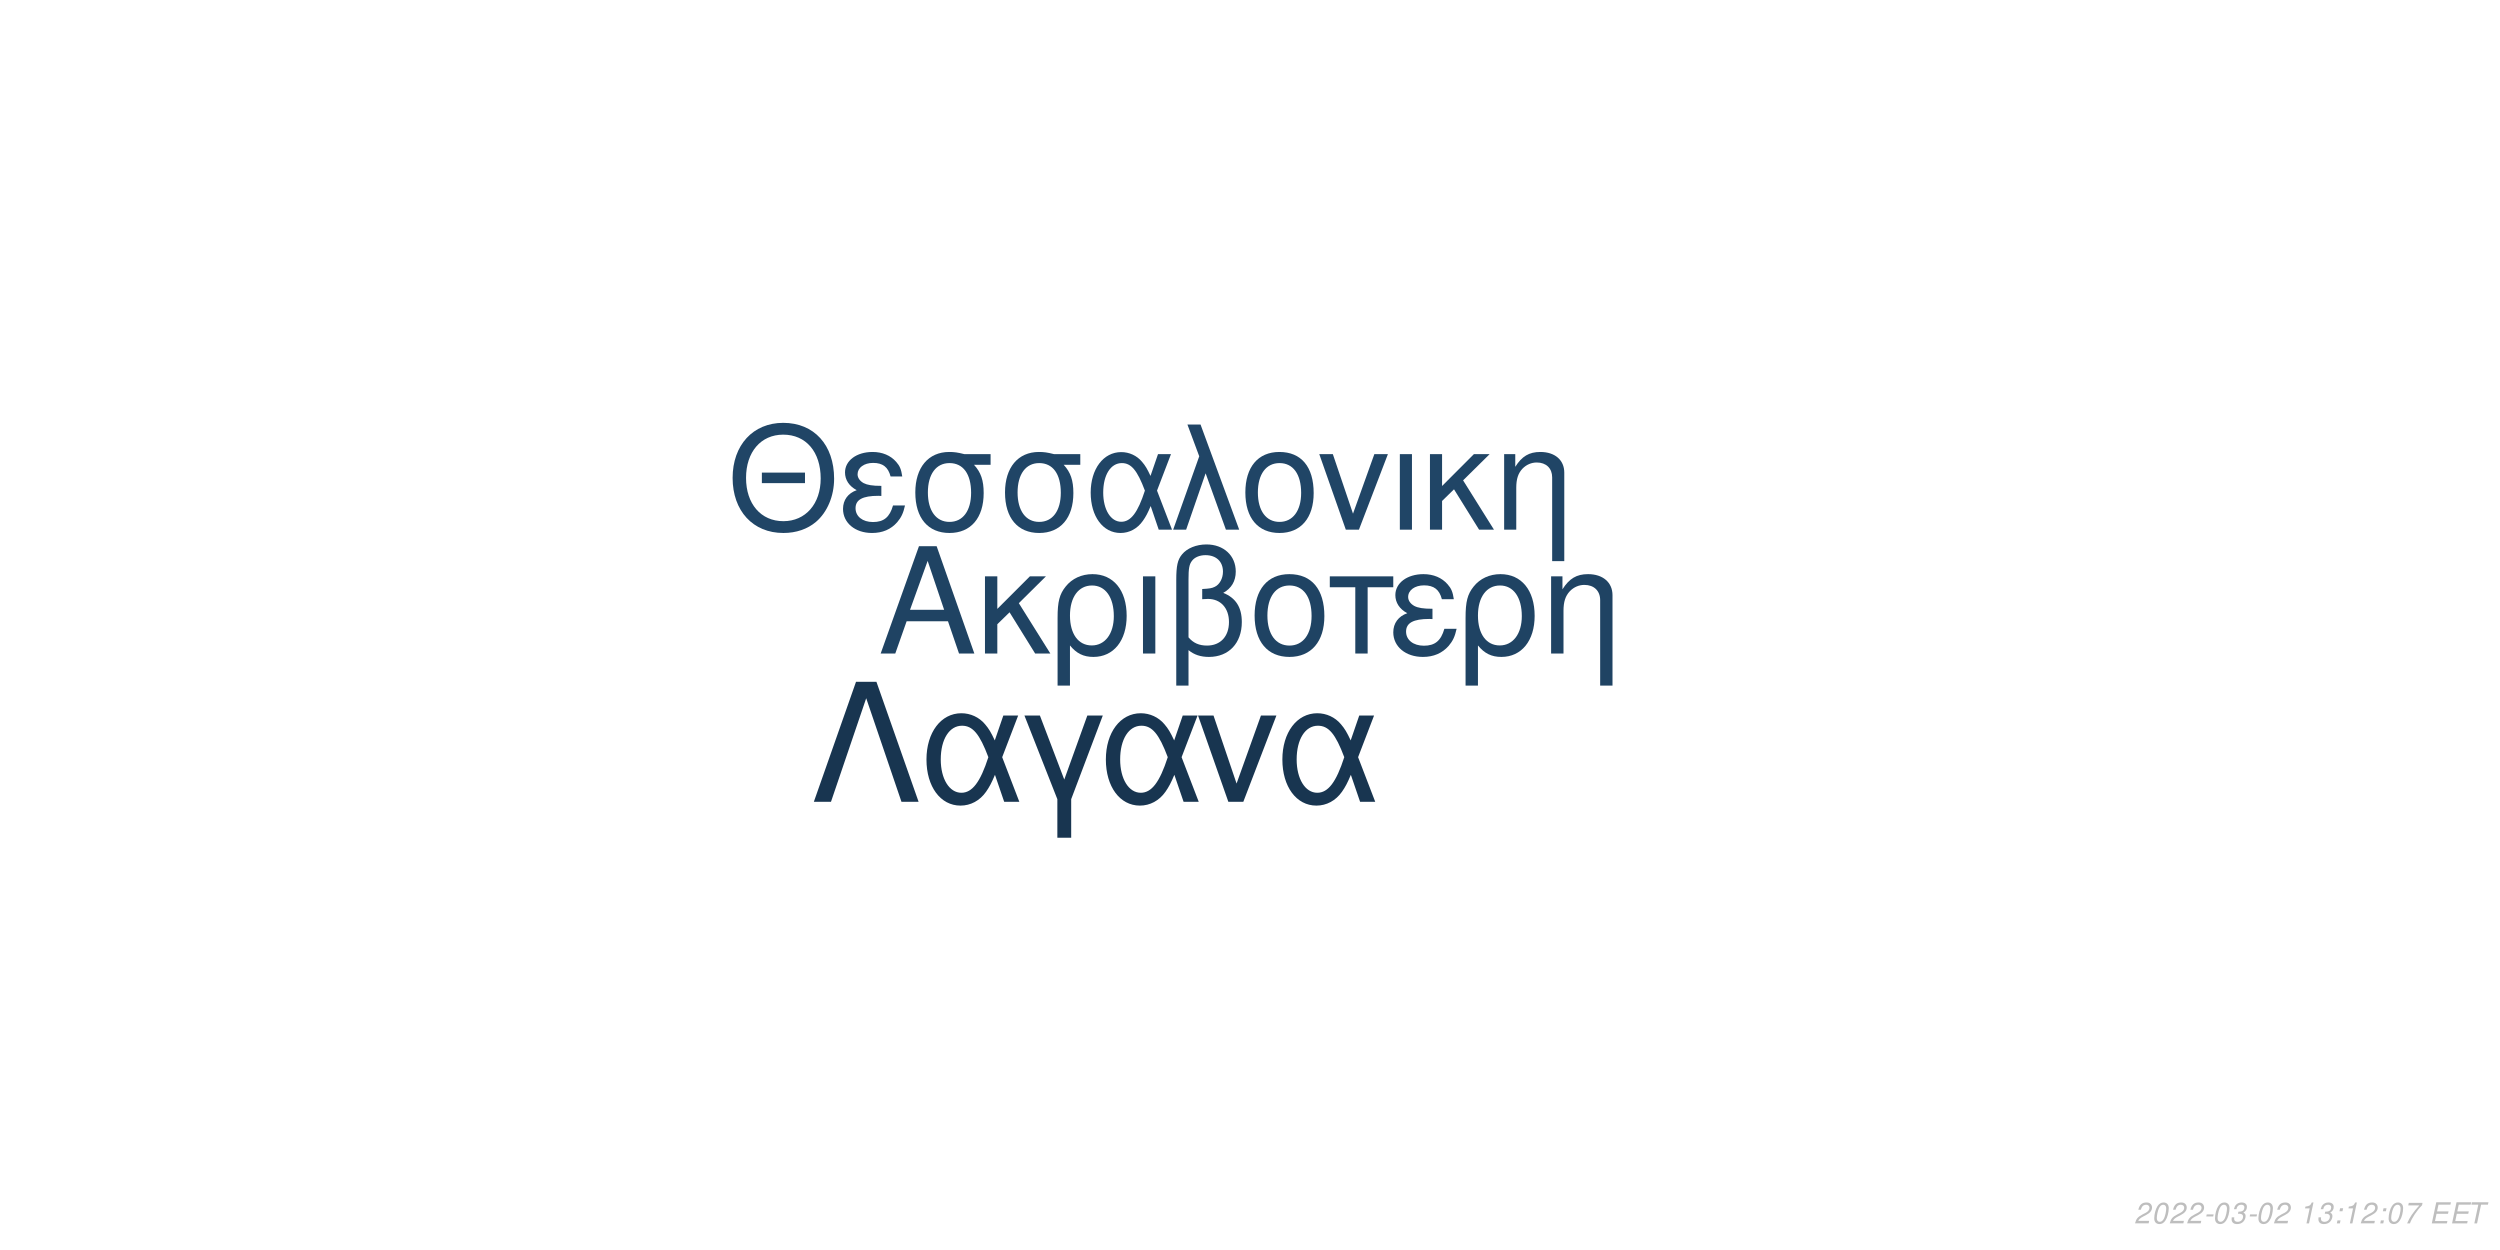
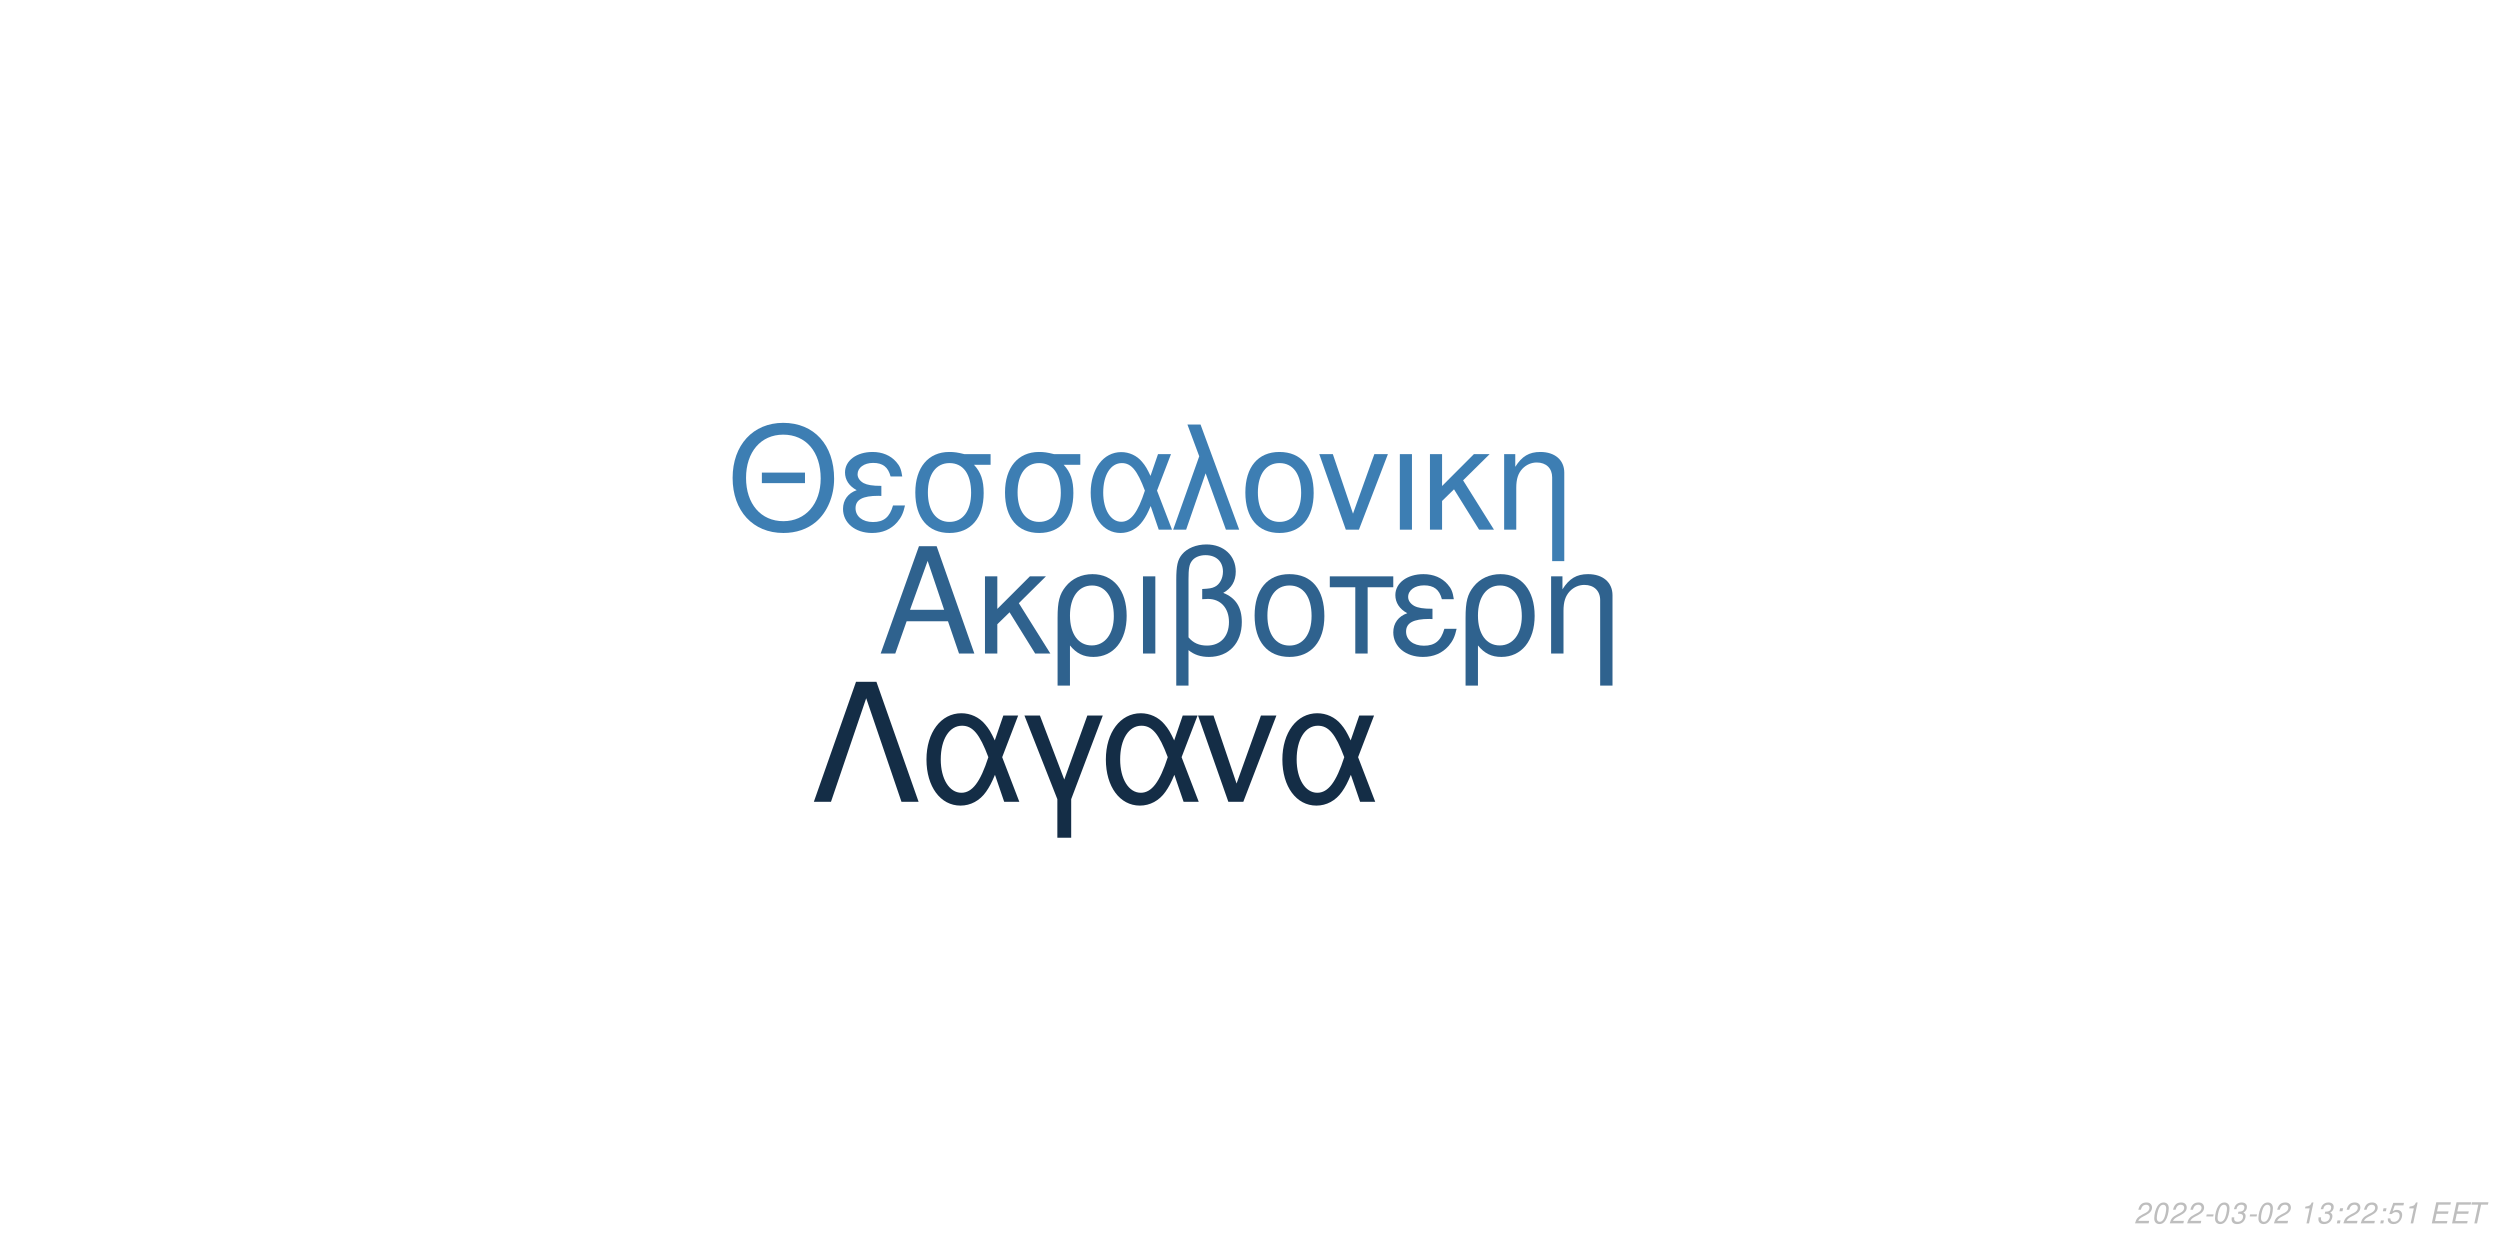
<svg xmlns="http://www.w3.org/2000/svg" xmlns:xlink="http://www.w3.org/1999/xlink" width="864pt" height="432pt" viewBox="0 0 864 432" version="1.1">
  <defs>
    <g>
      <symbol overflow="visible" id="glyph0-0">
        <path style="stroke:none;" d="" />
      </symbol>
      <symbol overflow="visible" id="glyph0-1">
        <path style="stroke:none;" d="M 24.125 -11.141 L 27.938 0 L 33.234 0 L 20.203 -37.094 L 14.094 -37.094 L 0.859 0 L 5.906 0 L 9.828 -11.141 Z M 22.797 -15.109 L 11 -15.109 L 17.094 -32.016 Z M 22.797 -15.109 " />
      </symbol>
      <symbol overflow="visible" id="glyph0-2">
        <path style="stroke:none;" d="M 7.172 -15.422 L 7.172 -26.672 L 2.906 -26.672 L 2.906 0 L 7.172 0 L 7.172 -10.125 L 11.406 -14.25 L 20.25 0 L 25.5 0 L 14.609 -17.406 L 23.969 -26.672 L 18.422 -26.672 Z M 7.172 -15.422 " />
      </symbol>
      <symbol overflow="visible" id="glyph0-3">
        <path style="stroke:none;" d="M 3 11.094 L 7.281 11.094 L 7.281 -2.797 C 9.516 -0.047 11.953 1.172 15.375 1.172 C 22.344 1.172 26.875 -4.422 26.875 -13.031 C 26.875 -21.891 22.297 -27.438 15.062 -27.438 C 11.297 -27.438 7.984 -25.906 5.797 -23.156 C 3.672 -20.516 3 -17.969 3 -12.359 Z M 14.906 -23.516 C 19.547 -23.516 22.438 -19.438 22.438 -12.922 C 22.438 -6.812 19.391 -2.797 14.812 -2.797 C 10.172 -2.797 7.281 -6.766 7.281 -13.125 C 7.281 -19.484 10.234 -23.516 14.906 -23.516 Z M 14.906 -23.516 " />
      </symbol>
      <symbol overflow="visible" id="glyph0-4">
        <path style="stroke:none;" d="M 3.516 0 L 7.781 0 L 7.781 -26.672 L 3.516 -26.672 Z M 3.516 0 " />
      </symbol>
      <symbol overflow="visible" id="glyph0-5">
        <path style="stroke:none;" d="M 4.016 11.094 L 8.25 11.094 L 8.25 -1.172 C 10.172 0.406 12.422 1.172 15.312 1.172 C 22.188 1.172 26.672 -3.609 26.672 -10.891 C 26.672 -15.984 24.578 -19.234 20.25 -20.969 C 23.109 -22.547 24.578 -25.031 24.578 -28.344 C 24.578 -33.844 20.406 -37.703 14.453 -37.703 C 10.938 -37.703 7.734 -36.391 6 -34.25 C 4.484 -32.422 4.016 -30.328 4.016 -25.391 Z M 8.25 -25.656 C 8.25 -29.359 8.5 -30.844 9.469 -32.062 C 10.375 -33.281 12.156 -34 14.094 -34 C 17.812 -34 20.156 -31.812 20.156 -28.297 C 20.156 -25.953 18.984 -23.812 17.297 -23.047 C 16.281 -22.547 15.469 -22.438 12.984 -22.297 L 12.984 -18.781 C 13.734 -18.828 14.344 -18.875 14.969 -18.875 C 19.344 -18.875 22.234 -15.719 22.234 -10.891 C 22.234 -5.906 19.281 -2.75 14.656 -2.75 C 11.953 -2.75 9.922 -3.609 8.25 -5.594 Z M 8.25 -25.656 " />
      </symbol>
      <symbol overflow="visible" id="glyph0-6">
        <path style="stroke:none;" d="M 14.094 -27.438 C 6.562 -27.438 2.094 -22.094 2.094 -13.125 C 2.094 -4.125 6.562 1.172 14.141 1.172 C 21.672 1.172 26.203 -4.172 26.203 -12.922 C 26.203 -22.188 21.828 -27.438 14.094 -27.438 Z M 14.141 -23.516 C 18.938 -23.516 21.781 -19.594 21.781 -12.984 C 21.781 -6.672 18.828 -2.75 14.141 -2.75 C 9.422 -2.75 6.516 -6.672 6.516 -13.125 C 6.516 -19.594 9.422 -23.516 14.141 -23.516 Z M 14.141 -23.516 " />
      </symbol>
      <symbol overflow="visible" id="glyph0-7">
        <path style="stroke:none;" d="M 7.891 0 L 12.156 0 L 12.156 -22.906 L 21.016 -22.906 L 21.016 -26.672 L -0.922 -26.672 L -0.922 -22.906 L 7.891 -22.906 Z M 7.891 0 " />
      </symbol>
      <symbol overflow="visible" id="glyph0-8">
        <path style="stroke:none;" d="M 14.562 -15.469 C 11.344 -15.469 9.562 -15.781 8.297 -16.438 C 6.922 -17.203 6.156 -18.328 6.156 -19.547 C 6.156 -21.891 8.453 -23.562 11.656 -23.562 C 15.062 -23.562 16.953 -22.094 17.812 -18.781 L 21.938 -18.781 C 21.578 -21.266 21.062 -22.5 19.797 -23.922 C 17.812 -26.203 14.906 -27.438 11.453 -27.438 C 5.797 -27.438 1.734 -24.375 1.734 -20.203 C 1.734 -17.609 3.156 -15.375 5.859 -13.938 C 2.797 -12.875 1.016 -10.484 1.016 -7.328 C 1.016 -2.391 5.297 1.172 11.25 1.172 C 14.969 1.172 17.906 -0.109 20.156 -2.641 C 21.578 -4.328 22.297 -5.797 22.906 -8.547 L 18.672 -8.547 C 17.5 -4.422 15.422 -2.703 11.609 -2.703 C 7.938 -2.703 5.438 -4.688 5.438 -7.578 C 5.438 -10.578 7.938 -11.953 13.484 -11.953 C 13.641 -11.953 14.094 -11.953 14.562 -11.906 Z M 14.562 -15.469 " />
      </symbol>
      <symbol overflow="visible" id="glyph0-9">
        <path style="stroke:none;" d="M 3.562 -26.672 L 3.562 0 L 7.844 0 L 7.844 -14.703 C 7.844 -17.906 8.5 -19.891 10.031 -21.531 C 11.406 -22.953 13.188 -23.719 15.062 -23.719 C 18.375 -23.719 20.516 -21.672 20.516 -18.469 L 20.516 11.094 L 24.781 11.094 L 24.781 -20.156 C 24.781 -24.578 21.469 -27.438 16.328 -27.438 C 12.359 -27.438 9.828 -25.906 7.484 -22.188 L 7.484 -26.672 Z M 3.562 -26.672 " />
      </symbol>
      <symbol overflow="visible" id="glyph1-0">
        <path style="stroke:none;" d="" />
      </symbol>
      <symbol overflow="visible" id="glyph1-1">
        <path style="stroke:none;" d="M 26.859 -19.734 L 11.953 -19.734 L 11.953 -16.094 L 26.859 -16.094 Z M 19.328 -36.922 C 8.922 -36.922 1.844 -29.25 1.844 -17.891 C 1.844 -6.484 8.875 1.141 19.391 1.141 C 23.812 1.141 27.703 -0.203 30.641 -2.688 C 34.578 -6.031 36.922 -11.656 36.922 -17.594 C 36.922 -29.297 30 -36.922 19.328 -36.922 Z M 19.328 -32.844 C 27.203 -32.844 32.281 -26.906 32.281 -17.688 C 32.281 -8.922 27.062 -2.938 19.391 -2.938 C 11.609 -2.938 6.484 -8.922 6.484 -17.891 C 6.484 -26.859 11.609 -32.844 19.328 -32.844 Z M 19.328 -32.844 " />
      </symbol>
      <symbol overflow="visible" id="glyph1-2">
        <path style="stroke:none;" d="M 14.25 -15.141 C 11.109 -15.141 9.375 -15.453 8.125 -16.094 C 6.781 -16.844 6.031 -17.938 6.031 -19.141 C 6.031 -21.422 8.266 -23.078 11.406 -23.078 C 14.75 -23.078 16.594 -21.625 17.438 -18.391 L 21.469 -18.391 C 21.125 -20.828 20.625 -22.031 19.391 -23.422 C 17.438 -25.656 14.594 -26.859 11.219 -26.859 C 5.688 -26.859 1.688 -23.875 1.688 -19.781 C 1.688 -17.234 3.094 -15.047 5.734 -13.656 C 2.734 -12.609 1 -10.266 1 -7.172 C 1 -2.344 5.188 1.141 11.016 1.141 C 14.656 1.141 17.547 -0.094 19.734 -2.594 C 21.125 -4.234 21.828 -5.688 22.422 -8.375 L 18.281 -8.375 C 17.141 -4.328 15.094 -2.641 11.359 -2.641 C 7.766 -2.641 5.328 -4.578 5.328 -7.422 C 5.328 -10.359 7.766 -11.703 13.203 -11.703 C 13.359 -11.703 13.797 -11.703 14.25 -11.656 Z M 14.25 -15.141 " />
      </symbol>
      <symbol overflow="visible" id="glyph1-3">
        <path style="stroke:none;" d="M 29 -26.109 L 19.938 -26.109 C 17.594 -26.703 16.438 -26.859 14.703 -26.859 C 7.469 -26.859 2.984 -21.469 2.984 -12.859 C 2.984 -4.031 7.375 1.141 14.797 1.141 C 22.172 1.141 26.609 -4.078 26.609 -12.656 C 26.609 -17.047 25.656 -19.828 23.266 -22.422 L 29 -22.422 Z M 14.797 -23.016 C 19.531 -23.016 22.266 -19.234 22.266 -12.75 C 22.266 -6.531 19.438 -2.688 14.797 -2.688 C 10.172 -2.688 7.328 -6.531 7.328 -12.859 C 7.328 -19.188 10.172 -23.016 14.797 -23.016 Z M 14.797 -23.016 " />
      </symbol>
      <symbol overflow="visible" id="glyph1-4">
        <path style="stroke:none;" d="M 29.344 -26.109 L 24.859 -26.109 L 22.266 -18.578 C 21.125 -21.031 20.484 -22.125 19.328 -23.469 C 17.547 -25.609 14.906 -26.812 12.156 -26.812 C 5.984 -26.812 1.594 -20.984 1.594 -12.812 C 1.594 -4.578 5.828 1.141 11.906 1.141 C 14.953 1.141 17.734 -0.344 19.625 -3.047 C 20.672 -4.531 21.281 -5.688 22.328 -8.172 L 25.109 0 L 29.703 0 L 24.516 -13.5 Z M 20.328 -13.5 C 17.891 -5.922 15.453 -2.734 12.156 -2.734 C 8.516 -2.734 5.922 -6.922 5.922 -12.812 C 5.922 -18.938 8.516 -23.016 12.359 -23.016 C 15.594 -23.016 17.688 -20.531 20.328 -13.5 Z M 20.328 -13.5 " />
      </symbol>
      <symbol overflow="visible" id="glyph1-5">
        <path style="stroke:none;" d="M 1.094 0 L 5.578 0 L 12.312 -19.484 L 19.328 0 L 23.922 0 L 10.562 -36.328 L 6.031 -36.328 L 10.109 -25.359 Z M 1.094 0 " />
      </symbol>
      <symbol overflow="visible" id="glyph1-6">
        <path style="stroke:none;" d="M 13.797 -26.859 C 6.422 -26.859 2.047 -21.625 2.047 -12.859 C 2.047 -4.031 6.422 1.141 13.859 1.141 C 21.234 1.141 25.656 -4.078 25.656 -12.656 C 25.656 -21.719 21.375 -26.859 13.797 -26.859 Z M 13.859 -23.016 C 18.531 -23.016 21.328 -19.188 21.328 -12.703 C 21.328 -6.531 18.438 -2.688 13.859 -2.688 C 9.219 -2.688 6.375 -6.531 6.375 -12.859 C 6.375 -19.188 9.219 -23.016 13.859 -23.016 Z M 13.859 -23.016 " />
      </symbol>
      <symbol overflow="visible" id="glyph1-7">
        <path style="stroke:none;" d="M 14.297 0 L 24.312 -26.109 L 19.625 -26.109 L 12.25 -5.531 L 5.281 -26.109 L 0.594 -26.109 L 9.766 0 Z M 14.297 0 " />
      </symbol>
      <symbol overflow="visible" id="glyph1-8">
        <path style="stroke:none;" d="M 3.438 0 L 7.625 0 L 7.625 -26.109 L 3.438 -26.109 Z M 3.438 0 " />
      </symbol>
      <symbol overflow="visible" id="glyph1-9">
        <path style="stroke:none;" d="M 7.031 -15.094 L 7.031 -26.109 L 2.844 -26.109 L 2.844 0 L 7.031 0 L 7.031 -9.922 L 11.156 -13.953 L 19.828 0 L 24.969 0 L 14.297 -17.047 L 23.469 -26.109 L 18.031 -26.109 Z M 7.031 -15.094 " />
      </symbol>
      <symbol overflow="visible" id="glyph1-10">
        <path style="stroke:none;" d="M 3.484 -26.109 L 3.484 0 L 7.672 0 L 7.672 -14.406 C 7.672 -17.547 8.328 -19.484 9.812 -21.078 C 11.156 -22.469 12.906 -23.219 14.75 -23.219 C 17.984 -23.219 20.078 -21.234 20.078 -18.094 L 20.078 10.859 L 24.266 10.859 L 24.266 -19.734 C 24.266 -24.062 21.031 -26.859 16 -26.859 C 12.109 -26.859 9.609 -25.359 7.328 -21.719 L 7.328 -26.109 Z M 3.484 -26.109 " />
      </symbol>
      <symbol overflow="visible" id="glyph2-0">
        <path style="stroke:none;" d="" />
      </symbol>
      <symbol overflow="visible" id="glyph2-1">
        <path style="stroke:none;" d="M 22.531 -41.484 L 15.484 -41.484 L 0.906 0 L 6.828 0 L 19 -35.797 L 31.188 0 L 37.109 0 Z M 22.531 -41.484 " />
      </symbol>
      <symbol overflow="visible" id="glyph2-2">
        <path style="stroke:none;" d="M 33.516 -29.812 L 28.391 -29.812 L 25.438 -21.219 C 24.125 -24.016 23.391 -25.266 22.078 -26.797 C 20.031 -29.25 17.016 -30.609 13.891 -30.609 C 6.828 -30.609 1.828 -23.953 1.828 -14.625 C 1.828 -5.234 6.656 1.312 13.594 1.312 C 17.078 1.312 20.266 -0.391 22.422 -3.469 C 23.609 -5.172 24.297 -6.484 25.5 -9.328 L 28.688 0 L 33.922 0 L 28 -15.422 Z M 23.219 -15.422 C 20.422 -6.766 17.641 -3.125 13.891 -3.125 C 9.734 -3.125 6.766 -7.906 6.766 -14.625 C 6.766 -21.625 9.734 -26.297 14.109 -26.297 C 17.812 -26.297 20.203 -23.453 23.219 -15.422 Z M 23.219 -15.422 " />
      </symbol>
      <symbol overflow="visible" id="glyph2-3">
        <path style="stroke:none;" d="M 12.062 12.406 L 16.844 12.406 L 16.844 -0.906 L 27.766 -29.812 L 22.422 -29.812 L 14.453 -7.688 L 6.031 -29.812 L 0.688 -29.812 L 12.062 -0.906 Z M 12.062 12.406 " />
      </symbol>
      <symbol overflow="visible" id="glyph2-4">
        <path style="stroke:none;" d="M 16.328 0 L 27.766 -29.812 L 22.422 -29.812 L 14 -6.312 L 6.031 -29.812 L 0.688 -29.812 L 11.156 0 Z M 16.328 0 " />
      </symbol>
      <symbol overflow="visible" id="glyph3-0">
        <path style="stroke:none;" d="" />
      </symbol>
      <symbol overflow="visible" id="glyph3-1">
        <path style="stroke:none;" d="M 5.234 -0.875 L 1.469 -0.875 C 1.641 -1.375 2.203 -1.891 3.109 -2.344 L 4.234 -2.938 C 5.562 -3.625 6.219 -4.469 6.219 -5.484 C 6.219 -5.938 6.062 -6.359 5.797 -6.656 C 5.469 -7.047 4.984 -7.234 4.312 -7.234 C 2.766 -7.234 1.891 -6.453 1.484 -4.734 L 2.375 -4.734 C 2.484 -5.188 2.609 -5.484 2.797 -5.75 C 3.094 -6.203 3.609 -6.453 4.188 -6.453 C 4.891 -6.453 5.344 -6.031 5.344 -5.375 C 5.344 -4.703 4.859 -4.094 4.016 -3.656 L 2.984 -3.125 C 1.234 -2.188 0.797 -1.656 0.344 -0.016 L 5.047 -0.016 Z M 5.234 -0.875 " />
      </symbol>
      <symbol overflow="visible" id="glyph3-2">
        <path style="stroke:none;" d="M 4.203 -7.234 C 3.375 -7.234 2.688 -6.812 2.125 -5.984 C 1.484 -5.047 0.984 -3.188 0.984 -1.734 C 0.984 -1.109 1.172 -0.562 1.484 -0.266 C 1.797 0.047 2.281 0.234 2.766 0.234 C 3.625 0.234 4.281 -0.156 4.859 -1.016 C 5.516 -1.953 6 -3.797 6 -5.266 C 6 -6.5 5.328 -7.234 4.203 -7.234 Z M 4.094 -6.453 C 4.734 -6.453 5.125 -5.984 5.125 -5.156 C 5.125 -4.203 4.781 -2.625 4.406 -1.812 C 3.984 -0.938 3.516 -0.547 2.875 -0.547 C 2.25 -0.547 1.875 -1.031 1.875 -1.828 C 1.875 -2.797 2.203 -4.344 2.594 -5.203 C 2.984 -6.047 3.453 -6.453 4.094 -6.453 Z M 4.094 -6.453 " />
      </symbol>
      <symbol overflow="visible" id="glyph3-3">
        <path style="stroke:none;" d="M 3.516 -3.125 L 1.125 -3.125 L 0.969 -2.406 L 3.359 -2.406 Z M 3.516 -3.125 " />
      </symbol>
      <symbol overflow="visible" id="glyph3-4">
        <path style="stroke:none;" d="M 2.922 -3.312 C 3.125 -3.344 3.234 -3.344 3.375 -3.344 C 4.203 -3.344 4.688 -3 4.688 -2.406 C 4.688 -1.312 3.906 -0.547 2.781 -0.547 C 2.047 -0.547 1.594 -0.938 1.594 -1.562 C 1.594 -1.719 1.609 -1.844 1.656 -2.094 L 0.766 -2.094 C 0.734 -1.797 0.719 -1.641 0.719 -1.469 C 0.719 -0.375 1.406 0.234 2.641 0.234 C 3.547 0.234 4.297 -0.078 4.812 -0.656 C 5.266 -1.156 5.562 -1.875 5.562 -2.547 C 5.562 -3.125 5.344 -3.453 4.797 -3.734 C 5.641 -4.234 6.016 -4.844 6.016 -5.734 C 6.016 -6.656 5.312 -7.234 4.203 -7.234 C 3.375 -7.234 2.672 -6.938 2.188 -6.375 C 1.891 -6.031 1.703 -5.641 1.516 -4.906 L 2.391 -4.906 C 2.5 -5.359 2.594 -5.594 2.734 -5.812 C 3.047 -6.234 3.516 -6.453 4.078 -6.453 C 4.734 -6.453 5.141 -6.125 5.141 -5.578 C 5.141 -5.188 5.016 -4.797 4.797 -4.547 C 4.516 -4.234 4 -4.062 3.266 -4.062 L 3.078 -4.062 Z M 2.922 -3.312 " />
      </symbol>
      <symbol overflow="visible" id="glyph3-5">
        <path style="stroke:none;" d="" />
      </symbol>
      <symbol overflow="visible" id="glyph3-6">
        <path style="stroke:none;" d="M 3.703 -5.188 L 2.594 0 L 3.469 0 L 5.016 -7.234 L 4.438 -7.234 C 3.906 -6.156 3.688 -6.016 2.234 -5.812 L 2.109 -5.188 Z M 3.703 -5.188 " />
      </symbol>
      <symbol overflow="visible" id="glyph3-7">
        <path style="stroke:none;" d="M 2.359 -1.031 L 1.312 -1.031 L 1.094 0 L 2.141 0 Z M 3.266 -5.234 L 2.219 -5.234 L 2 -4.203 L 3.047 -4.203 Z M 3.266 -5.234 " />
      </symbol>
      <symbol overflow="visible" id="glyph3-8">
-         <path style="stroke:none;" d="M 6.703 -7.094 L 1.953 -7.094 L 1.766 -6.219 L 5.594 -6.219 C 3.344 -3.688 2.266 -2.109 1.375 0 L 2.344 0 C 3.031 -1.906 4.828 -4.594 6.547 -6.281 Z M 6.703 -7.094 " />
+         <path style="stroke:none;" d="M 6.297 -7.094 L 2.594 -7.094 L 1.234 -3.234 L 2.047 -3.234 C 2.656 -3.766 2.938 -3.906 3.531 -3.906 C 4.328 -3.906 4.797 -3.453 4.797 -2.688 C 4.797 -1.438 3.969 -0.547 2.828 -0.547 C 2.031 -0.547 1.609 -0.938 1.578 -1.734 L 0.703 -1.734 L 0.703 -1.516 C 0.703 -0.938 0.844 -0.547 1.188 -0.266 C 1.562 0.062 2.078 0.234 2.703 0.234 C 3.656 0.234 4.391 -0.156 4.984 -0.922 C 5.422 -1.5 5.672 -2.234 5.672 -2.953 C 5.672 -4 4.938 -4.672 3.812 -4.672 C 3.328 -4.672 2.906 -4.547 2.406 -4.234 L 3.109 -6.219 L 6.109 -6.219 Z M 6.297 -7.094 " />
      </symbol>
      <symbol overflow="visible" id="glyph3-9">
        <path style="stroke:none;" d="M 2.547 -3.312 L 6.5 -3.312 L 6.688 -4.141 L 2.719 -4.141 L 3.219 -6.469 L 7.344 -6.469 L 7.516 -7.297 L 2.453 -7.297 L 0.906 0 L 6.125 0 L 6.297 -0.812 L 2.016 -0.812 Z M 2.547 -3.312 " />
      </symbol>
      <symbol overflow="visible" id="glyph3-10">
        <path style="stroke:none;" d="M 4.938 -6.469 L 7.312 -6.469 L 7.484 -7.297 L 1.75 -7.297 L 1.578 -6.469 L 3.984 -6.469 L 2.609 0 L 3.547 0 Z M 4.938 -6.469 " />
      </symbol>
    </g>
  </defs>
  <g id="surface1">
    <rect x="0" y="0" width="864" height="432" style="fill:rgb(100%,100%,100%);fill-opacity:1;stroke:none;" />
-     <g style="fill:rgb(12.157%,26.275%,38.824%);fill-opacity:1;">
+     <g style="fill:rgb(18.431%,38.431%,55.686%);fill-opacity:1;">
      <use xlink:href="#glyph0-1" x="303.5" y="225.861" />
      <use xlink:href="#glyph0-2" x="337.5" y="225.861" />
      <use xlink:href="#glyph0-3" x="362.5" y="225.861" />
      <use xlink:href="#glyph0-4" x="391.5" y="225.861" />
      <use xlink:href="#glyph0-5" x="402.5" y="225.861" />
      <use xlink:href="#glyph0-6" x="431.5" y="225.861" />
      <use xlink:href="#glyph0-7" x="460.5" y="225.861" />
      <use xlink:href="#glyph0-8" x="480.5" y="225.861" />
      <use xlink:href="#glyph0-3" x="503.5" y="225.861" />
      <use xlink:href="#glyph0-9" x="532.5" y="225.861" />
    </g>
-     <g style="fill:rgb(12.549%,27.059%,40%);fill-opacity:1;">
+     <g style="fill:rgb(23.922%,49.412%,70.196%);fill-opacity:1;">
      <use xlink:href="#glyph1-1" x="251.348" y="183.058" />
      <use xlink:href="#glyph1-2" x="290.348" y="183.058" />
      <use xlink:href="#glyph1-3" x="313.348" y="183.058" />
      <use xlink:href="#glyph1-3" x="344.348" y="183.058" />
      <use xlink:href="#glyph1-4" x="375.348" y="183.058" />
      <use xlink:href="#glyph1-5" x="404.348" y="183.058" />
      <use xlink:href="#glyph1-6" x="428.348" y="183.058" />
      <use xlink:href="#glyph1-7" x="455.348" y="183.058" />
      <use xlink:href="#glyph1-8" x="480.348" y="183.058" />
      <use xlink:href="#glyph1-9" x="491.348" y="183.058" />
      <use xlink:href="#glyph1-10" x="516.348" y="183.058" />
    </g>
-     <g style="fill:rgb(9.412%,20.784%,31.373%);fill-opacity:1;">
+     <g style="fill:rgb(7.843%,17.647%,27.451%);fill-opacity:1;">
      <use xlink:href="#glyph2-1" x="280.359" y="277.105" />
      <use xlink:href="#glyph2-2" x="318.359" y="277.105" />
      <use xlink:href="#glyph2-3" x="353.359" y="277.105" />
      <use xlink:href="#glyph2-2" x="380.359" y="277.105" />
      <use xlink:href="#glyph2-4" x="413.359" y="277.105" />
      <use xlink:href="#glyph2-2" x="441.359" y="277.105" />
    </g>
    <g style="fill:rgb(74.51%,74.51%,74.51%);fill-opacity:1;">
      <use xlink:href="#glyph3-1" x="737.52" y="422.81" />
      <use xlink:href="#glyph3-2" x="743.52" y="422.81" />
      <use xlink:href="#glyph3-1" x="749.52" y="422.81" />
      <use xlink:href="#glyph3-1" x="755.52" y="422.81" />
      <use xlink:href="#glyph3-3" x="761.52" y="422.81" />
      <use xlink:href="#glyph3-2" x="764.52" y="422.81" />
      <use xlink:href="#glyph3-4" x="770.52" y="422.81" />
      <use xlink:href="#glyph3-3" x="776.52" y="422.81" />
      <use xlink:href="#glyph3-2" x="779.52" y="422.81" />
      <use xlink:href="#glyph3-1" x="785.52" y="422.81" />
      <use xlink:href="#glyph3-5" x="791.52" y="422.81" />
      <use xlink:href="#glyph3-6" x="794.52" y="422.81" />
      <use xlink:href="#glyph3-4" x="800.52" y="422.81" />
      <use xlink:href="#glyph3-7" x="806.52" y="422.81" />
-       <use xlink:href="#glyph3-6" x="809.52" y="422.81" />
+       <use xlink:href="#glyph3-1" x="809.52" y="422.81" />
      <use xlink:href="#glyph3-1" x="815.52" y="422.81" />
      <use xlink:href="#glyph3-7" x="821.52" y="422.81" />
-       <use xlink:href="#glyph3-2" x="824.52" y="422.81" />
-       <use xlink:href="#glyph3-8" x="830.52" y="422.81" />
+       <use xlink:href="#glyph3-8" x="824.52" y="422.81" />
+       <use xlink:href="#glyph3-6" x="830.52" y="422.81" />
      <use xlink:href="#glyph3-5" x="836.52" y="422.81" />
      <use xlink:href="#glyph3-9" x="839.52" y="422.81" />
      <use xlink:href="#glyph3-9" x="846.52" y="422.81" />
      <use xlink:href="#glyph3-10" x="852.52" y="422.81" />
    </g>
  </g>
</svg>
